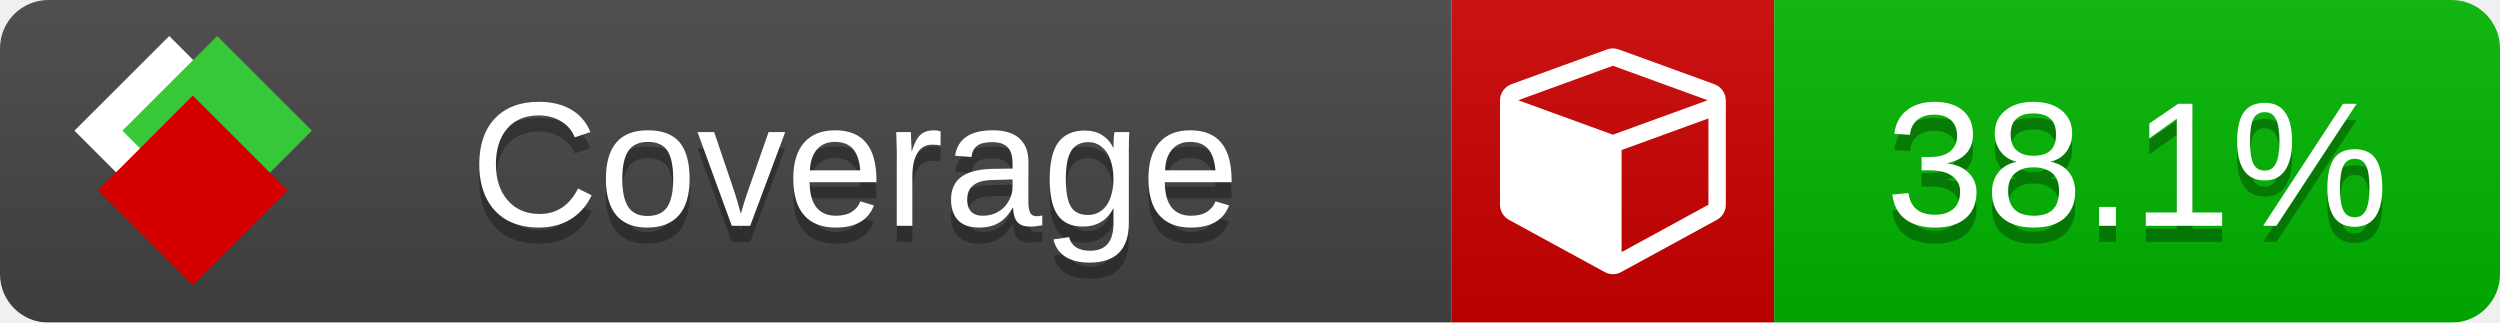
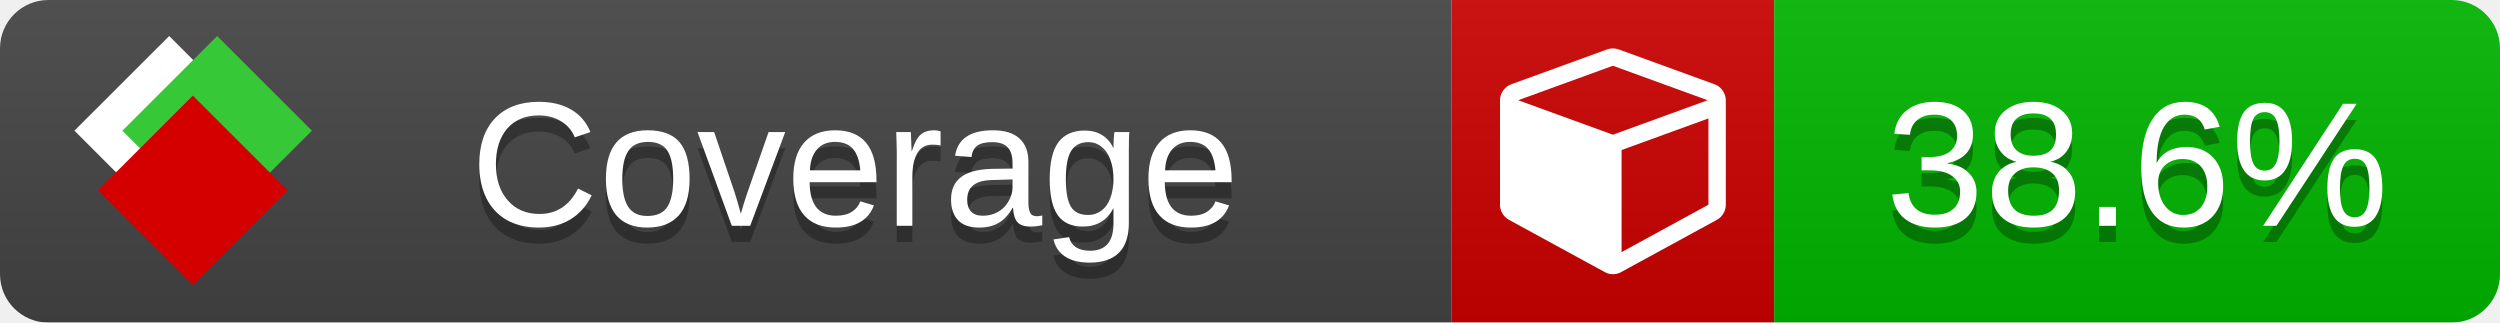
<svg xmlns="http://www.w3.org/2000/svg" xmlns:xlink="http://www.w3.org/1999/xlink" width="155" height="20">
  <style type="text/css">
          
            @keyframes fade1 {
                0% { visibility: visible; opacity: 1; }
               23% { visibility: visible; opacity: 1; }
               25% { visibility: hidden; opacity: 0; }
               48% { visibility: hidden; opacity: 0; }
               50% { visibility: hidden; opacity: 0; }
               73% { visibility: hidden; opacity: 0; }
               75% { visibility: hidden; opacity: 0; }
               98% { visibility: hidden; opacity: 0; }
              100% { visibility: visible; opacity: 1; }
            }
            @keyframes fade2 {
                0% { visibility: hidden; opacity: 0; }
               23% { visibility: hidden; opacity: 0; }
               25% { visibility: visible; opacity: 1; }
               48% { visibility: visible; opacity: 1; }
               50% { visibility: hidden; opacity: 0; }
               73% { visibility: hidden; opacity: 0; }
               75% { visibility: hidden; opacity: 0; }
               98% { visibility: hidden; opacity: 0; }
              100% { visibility: hidden; opacity: 0; }
            }
            @keyframes fade3 {
                0% { visibility: hidden; opacity: 0; }
               23% { visibility: hidden; opacity: 0; }
               25% { visibility: hidden; opacity: 0; }
               48% { visibility: hidden; opacity: 0; }
               50% { visibility: visible; opacity: 1; }
               73% { visibility: visible; opacity: 1; }
               75% { visibility: hidden; opacity: 0; }
               98% { visibility: hidden; opacity: 0; }
              100% { visibility: hidden; opacity: 0; }
            }
            @keyframes fade4 {
                0% { visibility: hidden; opacity: 0; }
               23% { visibility: hidden; opacity: 0; }
               25% { visibility: hidden; opacity: 0; }
               48% { visibility: hidden; opacity: 0; }
               50% { visibility: hidden; opacity: 0; }
               73% { visibility: hidden; opacity: 0; }
               75% { visibility: visible; opacity: 1; }
               98% { visibility: visible; opacity: 1; }
              100% { visibility: hidden; opacity: 0; }
            }
            .linecoverage {
                animation-duration: 15s;
                animation-name: fade1;
                animation-iteration-count: infinite;
            }
            .branchcoverage {
                animation-duration: 15s;
                animation-name: fade2;
                animation-iteration-count: infinite;
            }
            .methodcoverage {
                animation-duration: 15s;
                animation-name: fade3;
                animation-iteration-count: infinite;
            }
            .fullmethodcoverage {
                animation-duration: 15s;
                animation-name: fade4;
                animation-iteration-count: infinite;
            }
          
    </style>
  <defs>
    <linearGradient id="gradient" x2="0" y2="100%">
      <stop offset="0" stop-color="#bbb" stop-opacity=".1" />
      <stop offset="1" stop-opacity=".1" />
    </linearGradient>
    <linearGradient id="c">
      <stop offset="0" stop-color="#d40000" />
      <stop offset="1" stop-color="#ff2a2a" />
    </linearGradient>
    <linearGradient id="a">
      <stop offset="0" stop-color="#e0e0de" />
      <stop offset="1" stop-color="#fff" />
    </linearGradient>
    <linearGradient id="b">
      <stop offset="0" stop-color="#37c837" />
      <stop offset="1" stop-color="#217821" />
    </linearGradient>
    <linearGradient xlink:href="#a" id="e" x1="106.44" x2="69.96" y1="-11.96" y2="-46.84" gradientTransform="matrix(-.8426 -.00045 -.00045 -.8426 -94.27 -75.82)" gradientUnits="userSpaceOnUse" />
    <linearGradient xlink:href="#b" id="f" x1="56.19" x2="77.97" y1="-23.45" y2="10.62" gradientTransform="matrix(.8426 .00045 .00045 .8426 94.27 75.82)" gradientUnits="userSpaceOnUse" />
    <linearGradient xlink:href="#c" id="g" x1="79.98" x2="132.9" y1="10.79" y2="10.79" gradientTransform="matrix(.8426 .00045 .00045 .8426 94.27 75.82)" gradientUnits="userSpaceOnUse" />
    <mask id="mask">
      <rect width="155" height="20" rx="3" fill="#fff" />
    </mask>
    <g id="icon" transform="matrix(.04486 0 0 .04481 -.48 -.63)">
      <rect width="52.92" height="52.92" x="-109.72" y="-27.13" fill="url(#e)" transform="rotate(-135)" />
      <rect width="52.92" height="52.92" x="70.19" y="-39.18" fill="url(#f)" transform="rotate(45)" />
      <rect width="52.92" height="52.92" x="80.05" y="-15.74" fill="url(#g)" transform="rotate(45)" />
    </g>
  </defs>
  <g mask="url(#mask)">
    <rect x="0" y="0" width="90" height="20" fill="#444" />
    <rect x="90" y="0" width="20" height="20" fill="#c00" />
    <rect x="110" y="0" width="45" height="20" fill="#00B600" />
    <rect x="0" y="0" width="155" height="20" fill="url(#gradient)" />
  </g>
  <g>
    <path class="" fill="#fff" d="m 100.538,15.629 5.385,-2.936 v -5.351 l -5.385,1.96 z M 100,8.351 105.873,6.214 100,4.077 94.127,6.214 Z m 7,-2.12 v 6.462 q 0,0.294 -0.151,0.547 -0.151,0.252 -0.412,0.395 l -5.923,3.231 q -0.236,0.135 -0.513,0.135 -0.278,0 -0.513,-0.135 l -5.923,-3.231 Q 93.303,13.492 93.151,13.239 93,12.987 93,12.692 v -6.462 q 0,-0.337 0.194,-0.614 0.194,-0.278 0.513,-0.395 l 5.923,-2.154 q 0.185,-0.067 0.37,-0.067 0.185,0 0.37,0.067 l 5.923,2.154 q 0.32,0.118 0.513,0.395 Q 107,5.894 107,6.231 Z" />
  </g>
  <g fill="#fff" text-anchor="middle" font-family="Verdana,Arial,Geneva,sans-serif" font-size="11">
    <a xlink:href="https://github.com/danielpalme/ReportGenerator" target="_top">
      <use xlink:href="#icon" transform="translate(3,1) scale(3.5)" />
    </a>
    <text x="53" y="15" fill="#010101" fill-opacity=".3">Coverage</text>
    <text x="53" y="14" fill="#fff">Coverage</text>
-     <text class="" x="132.5" y="15" fill="#010101" fill-opacity=".3">38.1%</text>
-     <text class="" x="132.5" y="14">38.1%</text>
+     <text class="" x="132.5" y="15" fill="#010101" fill-opacity=".3">38.6%</text>
+     <text class="" x="132.5" y="14">38.6%</text>
  </g>
  <g>
    <rect class="" x="90" y="0" width="65" height="20" fill-opacity="0" />
  </g>
</svg>
